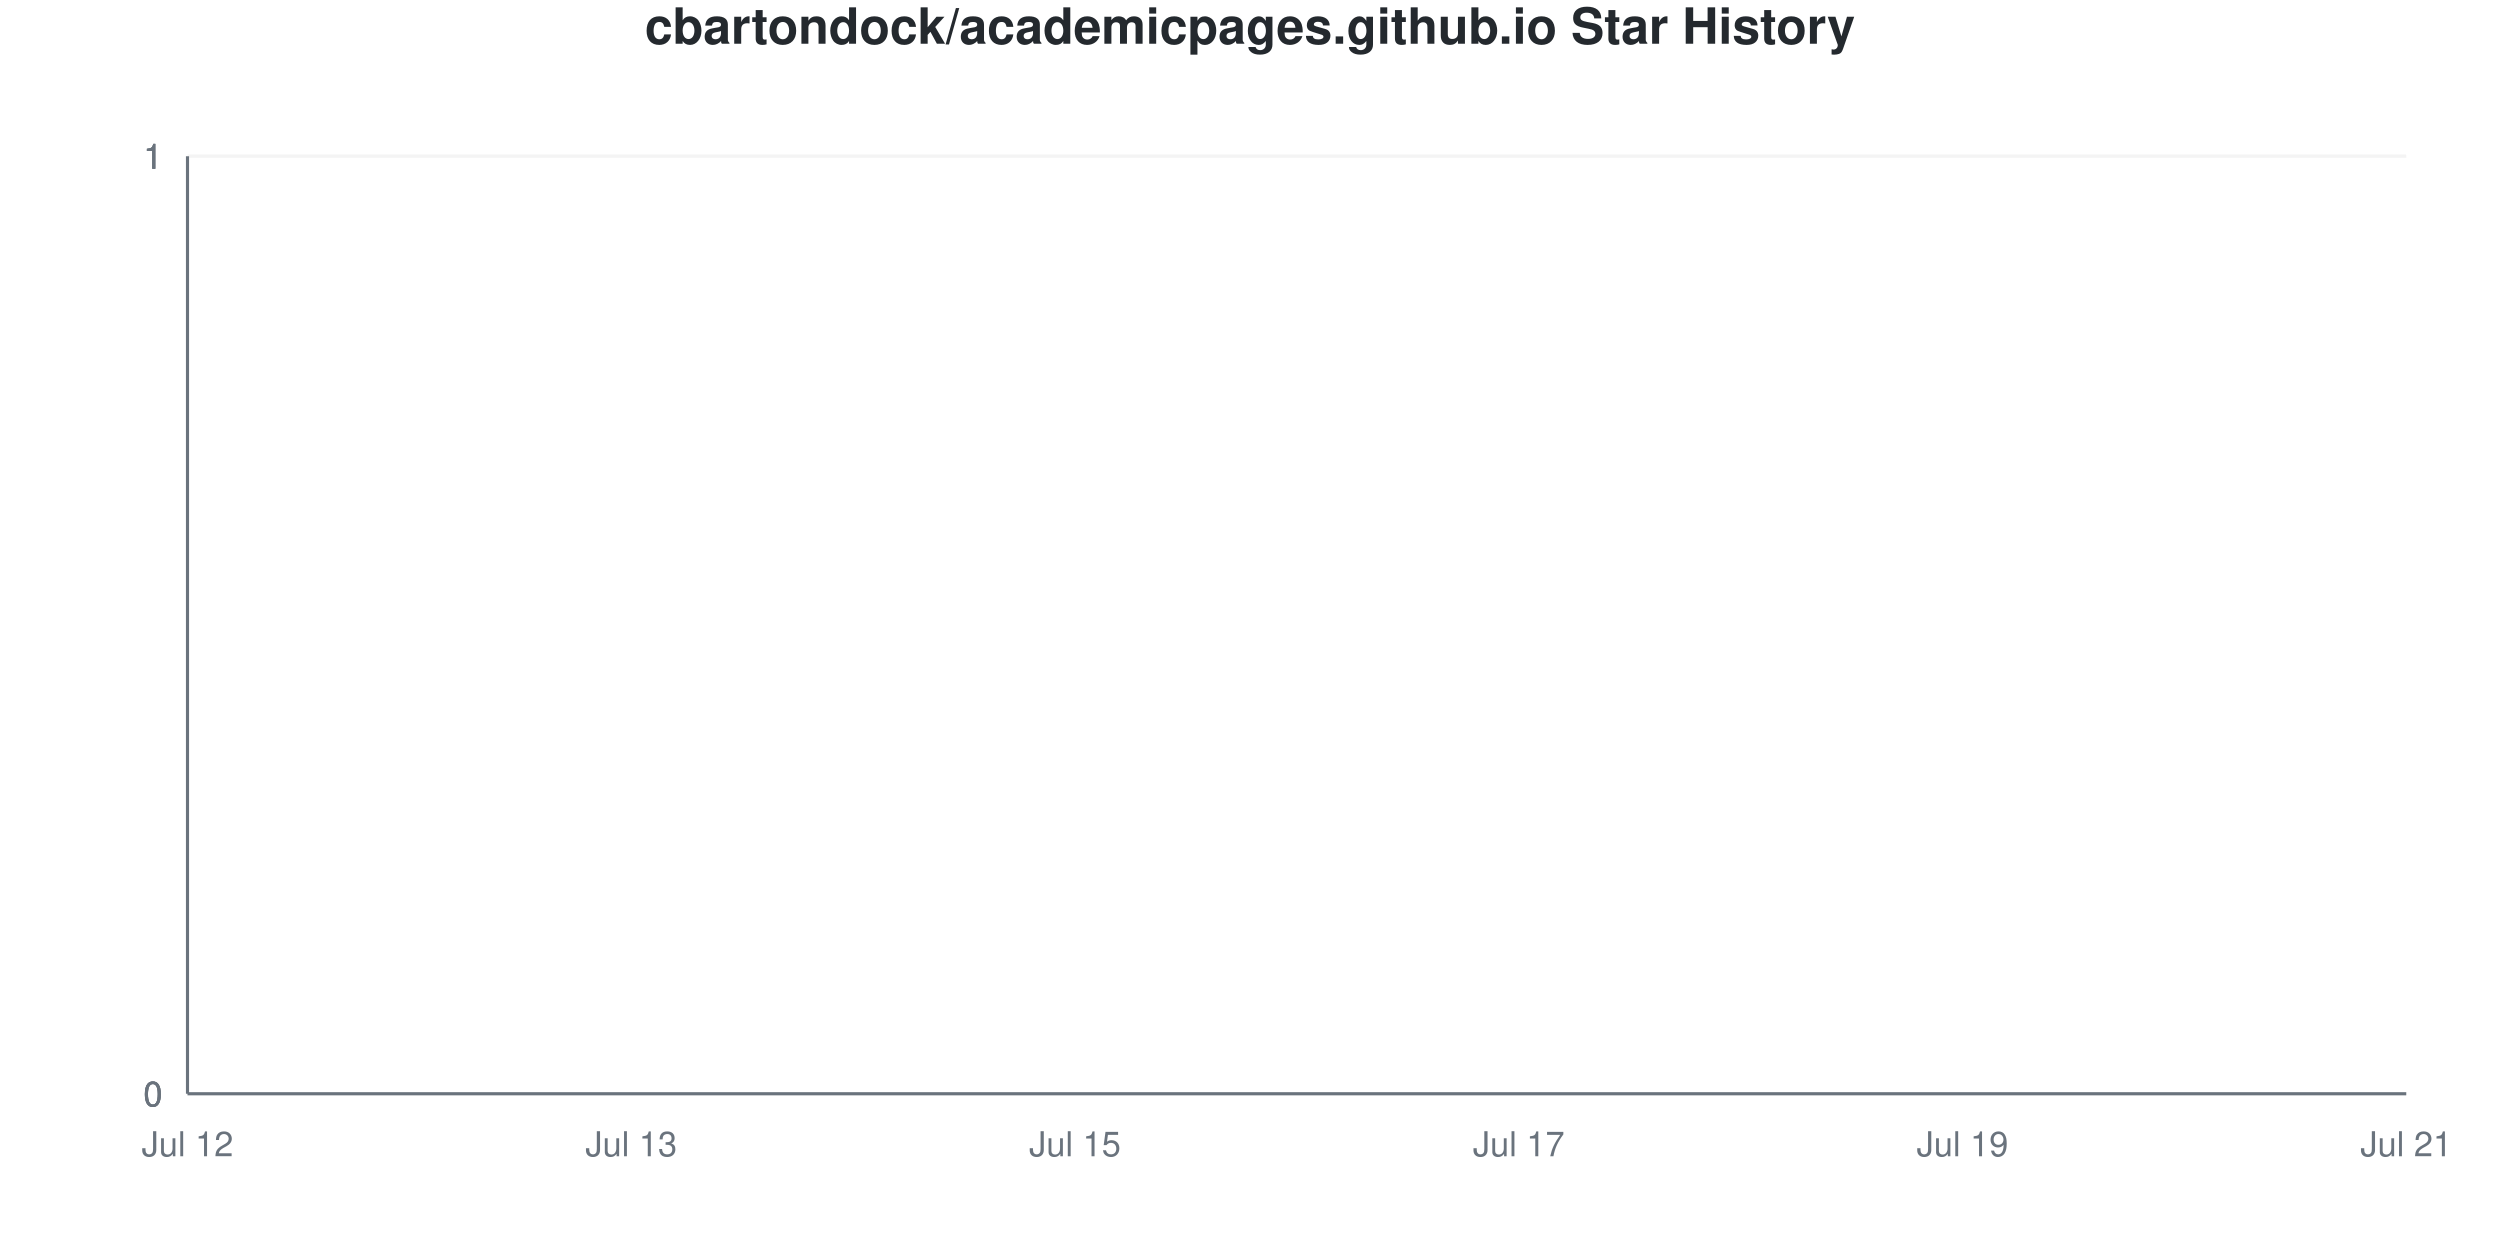
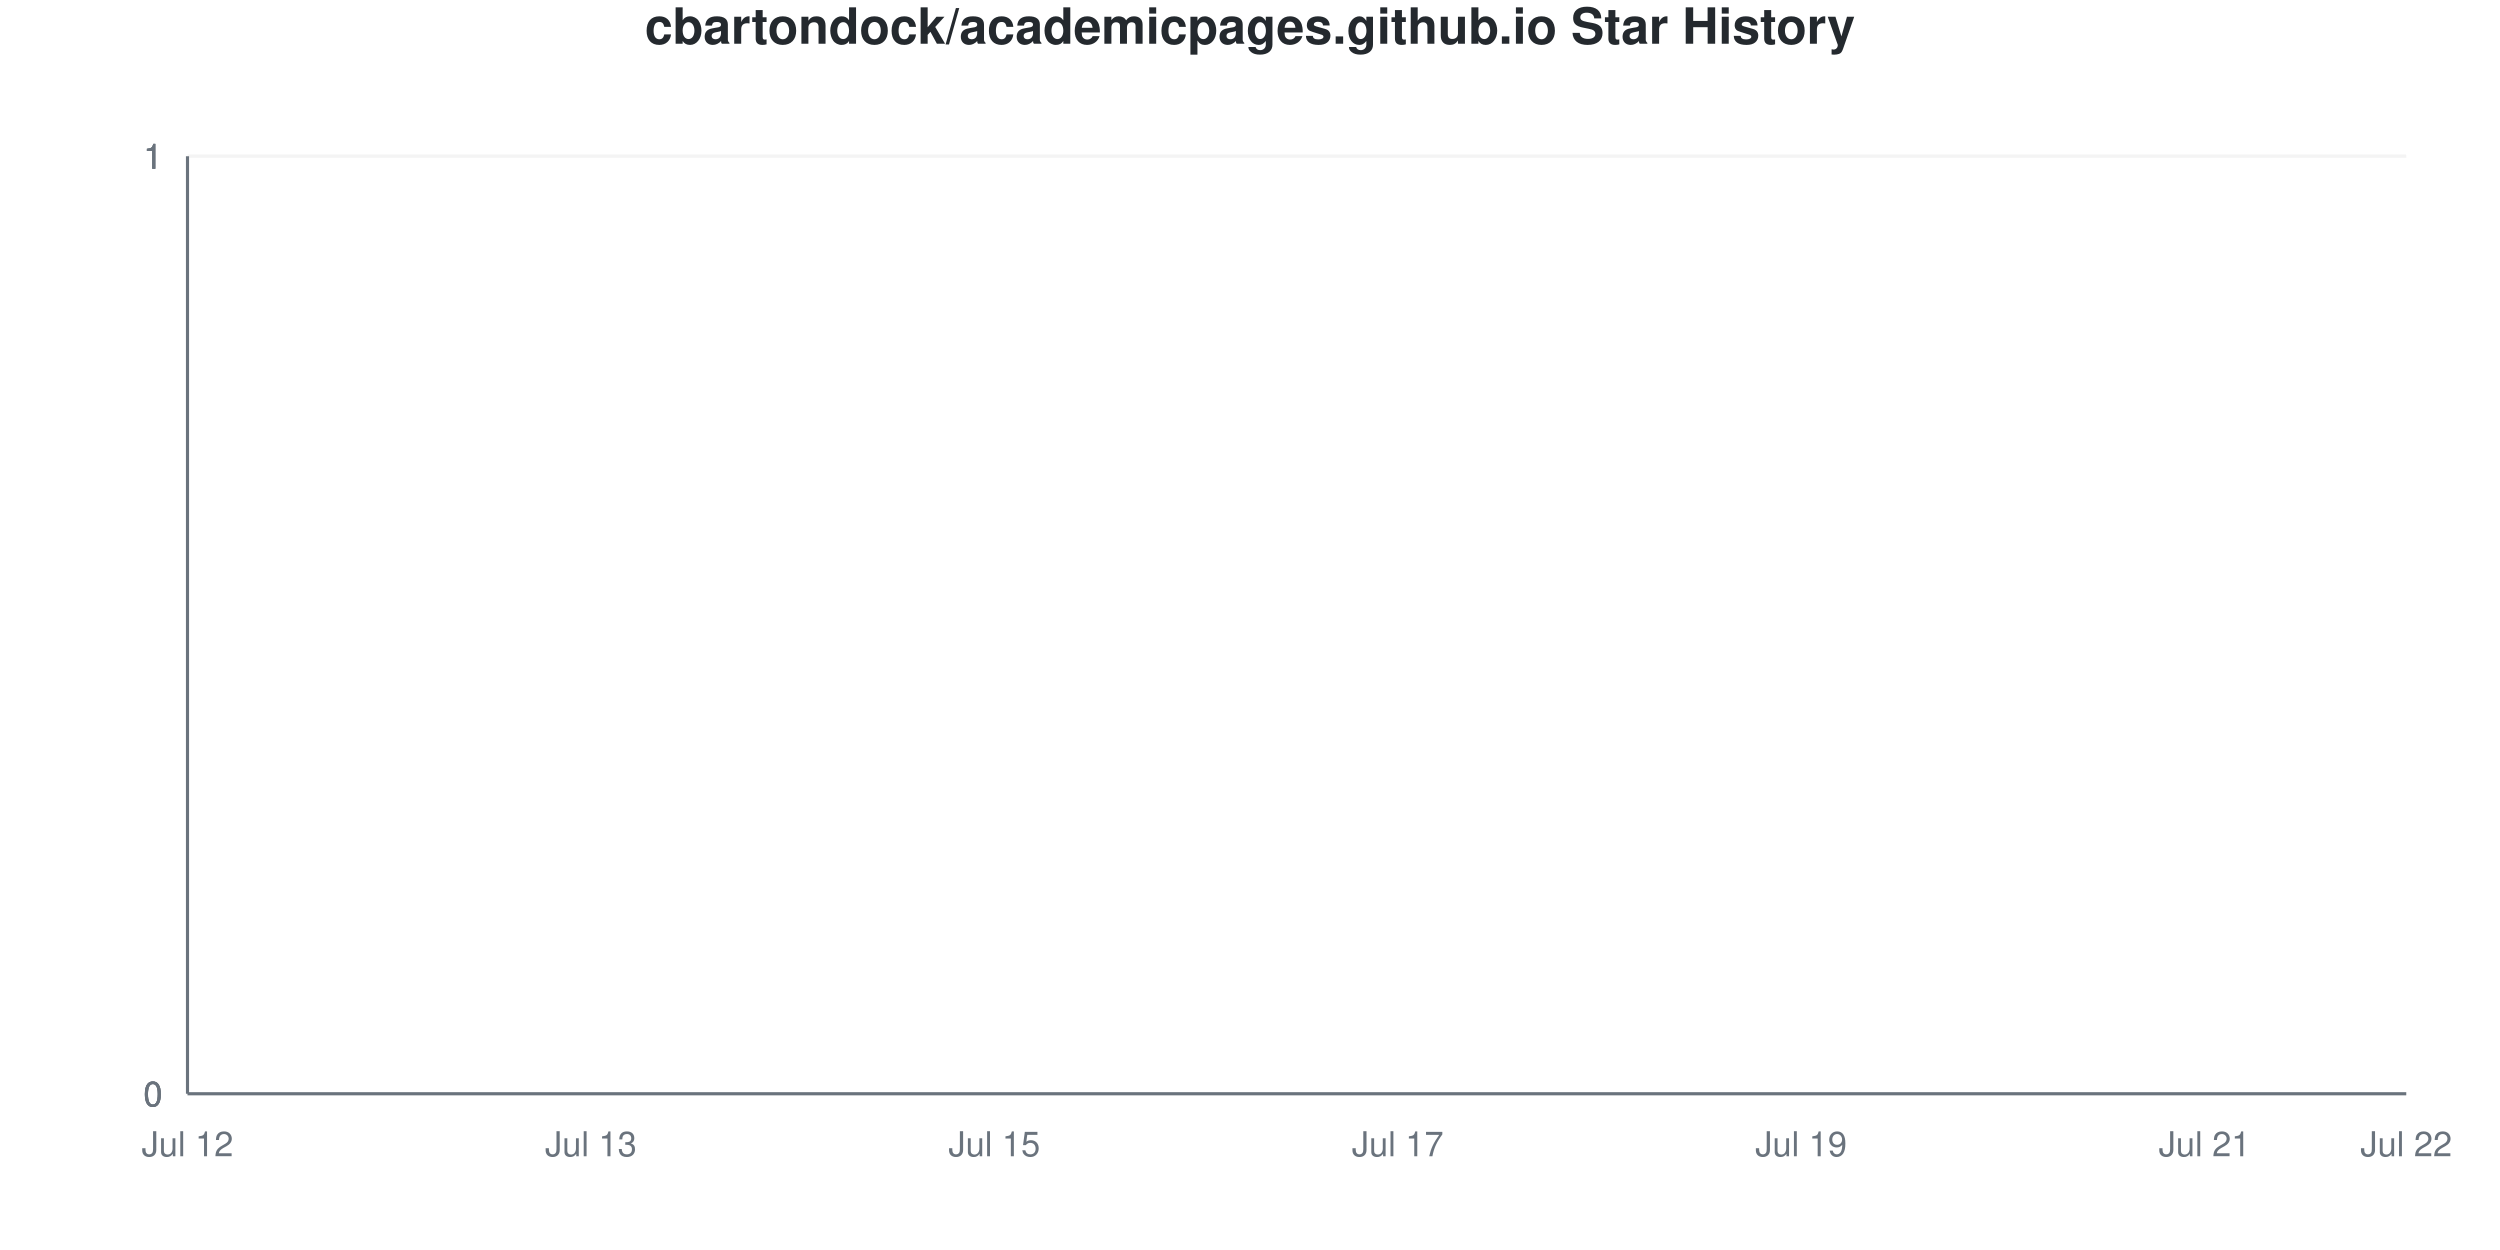
<svg xmlns="http://www.w3.org/2000/svg" viewBox="0 0 800 400" width="800" height="400">
  <style>
    @keyframes drawLine {
      to { stroke-dashoffset: 0; }
    }
    @keyframes fadeInPoint {
      from { opacity: 0; }
      to { opacity: 1; }
    }
    .data-line-0 {
      stroke-dasharray: 1065;
      stroke-dashoffset: 1065;
      animation: drawLine 2s ease-out forwards;
    }
    .data-point {
      opacity: 0;
      animation: fadeInPoint 0.5s ease-out forwards;
    }
    .chart-bg { fill: #fff; }
    .chart-text { fill: #24292e; }
    .chart-muted { fill: #6a737d; }
    .chart-grid { stroke: #eee; }
    .chart-axis { stroke: #6a737d; }
    @media (prefers-color-scheme: dark) {
      .chart-bg { fill: #0d1117; }
      .chart-text { fill: #e6edf3; }
      .chart-muted { fill: #8b949e; }
      .chart-grid { stroke: #21262d; }
      .chart-axis { stroke: #8b949e; }
    }
  </style>
  <rect width="800" height="400" class="chart-bg" />
  <text x="400" y="14" text-anchor="middle" class="chart-text" font-size="16" font-weight="bold" font-family="-apple-system, BlinkMacSystemFont, 'Segoe UI', Helvetica, Arial, sans-serif">cbartondock/academicpages.github.io Star History</text>
  <g class="grid">
    <line x1="60" y1="350" x2="770" y2="350" class="chart-grid" stroke-opacity="0.3" />
    <text x="52" y="354" text-anchor="end" class="chart-muted" font-size="11" font-family="-apple-system, BlinkMacSystemFont, 'Segoe UI', Helvetica, Arial, sans-serif">0</text>
    <line x1="60" y1="350" x2="770" y2="350" class="chart-grid" stroke-opacity="0.3" />
    <text x="52" y="354" text-anchor="end" class="chart-muted" font-size="11" font-family="-apple-system, BlinkMacSystemFont, 'Segoe UI', Helvetica, Arial, sans-serif">0</text>
    <line x1="60" y1="350" x2="770" y2="350" class="chart-grid" stroke-opacity="0.3" />
    <text x="52" y="354" text-anchor="end" class="chart-muted" font-size="11" font-family="-apple-system, BlinkMacSystemFont, 'Segoe UI', Helvetica, Arial, sans-serif">0</text>
    <line x1="60" y1="50" x2="770" y2="50" class="chart-grid" stroke-opacity="0.3" />
    <text x="52" y="54" text-anchor="end" class="chart-muted" font-size="11" font-family="-apple-system, BlinkMacSystemFont, 'Segoe UI', Helvetica, Arial, sans-serif">1</text>
    <line x1="60" y1="50" x2="770" y2="50" class="chart-grid" stroke-opacity="0.3" />
    <text x="52" y="54" text-anchor="end" class="chart-muted" font-size="11" font-family="-apple-system, BlinkMacSystemFont, 'Segoe UI', Helvetica, Arial, sans-serif">1</text>
    <line x1="60" y1="50" x2="770" y2="50" class="chart-grid" stroke-opacity="0.3" />
    <text x="52" y="54" text-anchor="end" class="chart-muted" font-size="11" font-family="-apple-system, BlinkMacSystemFont, 'Segoe UI', Helvetica, Arial, sans-serif">1</text>
  </g>
  <g class="milestones">
    
  </g>
  <g class="x-axis">
    <text x="60" y="370" text-anchor="middle" class="chart-muted" font-size="11" font-family="-apple-system, BlinkMacSystemFont, 'Segoe UI', Helvetica, Arial, sans-serif">Jul 12</text>
-     <text x="202" y="370" text-anchor="middle" class="chart-muted" font-size="11" font-family="-apple-system, BlinkMacSystemFont, 'Segoe UI', Helvetica, Arial, sans-serif">Jul 13</text>
-     <text x="344" y="370" text-anchor="middle" class="chart-muted" font-size="11" font-family="-apple-system, BlinkMacSystemFont, 'Segoe UI', Helvetica, Arial, sans-serif">Jul 15</text>
-     <text x="486" y="370" text-anchor="middle" class="chart-muted" font-size="11" font-family="-apple-system, BlinkMacSystemFont, 'Segoe UI', Helvetica, Arial, sans-serif">Jul 17</text>
-     <text x="628" y="370" text-anchor="middle" class="chart-muted" font-size="11" font-family="-apple-system, BlinkMacSystemFont, 'Segoe UI', Helvetica, Arial, sans-serif">Jul 19</text>
-     <text x="770" y="370" text-anchor="middle" class="chart-muted" font-size="11" font-family="-apple-system, BlinkMacSystemFont, 'Segoe UI', Helvetica, Arial, sans-serif">Jul 21</text>
+     <text x="189.091" y="370" text-anchor="middle" class="chart-muted" font-size="11" font-family="-apple-system, BlinkMacSystemFont, 'Segoe UI', Helvetica, Arial, sans-serif">Jul 13</text>
+     <text x="318.182" y="370" text-anchor="middle" class="chart-muted" font-size="11" font-family="-apple-system, BlinkMacSystemFont, 'Segoe UI', Helvetica, Arial, sans-serif">Jul 15</text>
+     <text x="447.273" y="370" text-anchor="middle" class="chart-muted" font-size="11" font-family="-apple-system, BlinkMacSystemFont, 'Segoe UI', Helvetica, Arial, sans-serif">Jul 17</text>
+     <text x="576.364" y="370" text-anchor="middle" class="chart-muted" font-size="11" font-family="-apple-system, BlinkMacSystemFont, 'Segoe UI', Helvetica, Arial, sans-serif">Jul 19</text>
+     <text x="705.455" y="370" text-anchor="middle" class="chart-muted" font-size="11" font-family="-apple-system, BlinkMacSystemFont, 'Segoe UI', Helvetica, Arial, sans-serif">Jul 21</text>
+     <text x="770" y="370" text-anchor="middle" class="chart-muted" font-size="11" font-family="-apple-system, BlinkMacSystemFont, 'Segoe UI', Helvetica, Arial, sans-serif">Jul 22</text>
  </g>
  <line x1="60" y1="50" x2="60" y2="350" class="chart-axis" stroke-width="1" />
  <line x1="60" y1="350" x2="770" y2="350" class="chart-axis" stroke-width="1" />
-   <path d="M60,350 L60,350 C83.667,350 107.333,350 131,350 C154.667,350 178.333,350 202,350 C225.667,350 249.333,350 273,350 C296.667,350 320.333,350 344,350 C367.667,350 391.333,350 415,350 C438.667,350 462.333,350 486,350 C509.667,350 533.333,350 557,350 C580.667,350 604.333,350 628,350 C651.667,350 675.333,350 699,350 C722.667,350 746.333,350 770,350 L770,350 L60,350 Z" fill="#dfb317" fill-opacity="0.1" />
-   <path d="M60,350 L60,350 C83.667,350 107.333,350 131,350 C154.667,350 178.333,350 202,350 C225.667,350 249.333,350 273,350 C296.667,350 320.333,350 344,350 C367.667,350 391.333,350 415,350 C438.667,350 462.333,350 486,350 C509.667,350 533.333,350 557,350 C580.667,350 604.333,350 628,350 C651.667,350 675.333,350 699,350 C722.667,350 746.333,350 770,350" fill="none" stroke="#dfb317" stroke-width="2.5" class="data-line-0" />
+   <path d="M60,350 L60,350 C81.515,350 103.03,350 124.545,350 C146.061,350 167.576,350 189.091,350 C210.606,350 232.121,350 253.636,350 C275.152,350 296.667,350 318.182,350 C339.697,350 361.212,350 382.727,350 C404.242,350 425.758,350 447.273,350 C468.788,350 490.303,350 511.818,350 C533.333,350 554.848,350 576.364,350 C597.879,350 619.394,350 640.909,350 C662.424,350 683.939,350 705.455,350 C726.97,350 748.485,350 770,350 L770,350 L60,350 Z" fill="#dfb317" fill-opacity="0.1" />
+   <path d="M60,350 L60,350 C81.515,350 103.03,350 124.545,350 C146.061,350 167.576,350 189.091,350 C210.606,350 232.121,350 253.636,350 C275.152,350 296.667,350 318.182,350 C339.697,350 361.212,350 382.727,350 C404.242,350 425.758,350 447.273,350 C468.788,350 490.303,350 511.818,350 C533.333,350 554.848,350 576.364,350 C597.879,350 619.394,350 640.909,350 C662.424,350 683.939,350 705.455,350 C726.97,350 748.485,350 770,350" fill="none" stroke="#dfb317" stroke-width="2.5" class="data-line-0" />
  <g class="points">
    <circle cx="60" cy="350" r="4" fill="#dfb317" class="data-point" style="animation-delay: 1.50s" />
-     <circle cx="131" cy="350" r="4" fill="#dfb317" class="data-point" style="animation-delay: 1.55s" />
-     <circle cx="202" cy="350" r="4" fill="#dfb317" class="data-point" style="animation-delay: 1.60s" />
-     <circle cx="273" cy="350" r="4" fill="#dfb317" class="data-point" style="animation-delay: 1.65s" />
-     <circle cx="344" cy="350" r="4" fill="#dfb317" class="data-point" style="animation-delay: 1.70s" />
-     <circle cx="415" cy="350" r="4" fill="#dfb317" class="data-point" style="animation-delay: 1.75s" />
-     <circle cx="486" cy="350" r="4" fill="#dfb317" class="data-point" style="animation-delay: 1.80s" />
-     <circle cx="557" cy="350" r="4" fill="#dfb317" class="data-point" style="animation-delay: 1.85s" />
-     <circle cx="628" cy="350" r="4" fill="#dfb317" class="data-point" style="animation-delay: 1.90s" />
-     <circle cx="699" cy="350" r="4" fill="#dfb317" class="data-point" style="animation-delay: 1.95s" />
-     <circle cx="770" cy="350" r="4" fill="#dfb317" class="data-point" style="animation-delay: 2.00s" />
+     <circle cx="124.545" cy="350" r="4" fill="#dfb317" class="data-point" style="animation-delay: 1.55s" />
+     <circle cx="189.091" cy="350" r="4" fill="#dfb317" class="data-point" style="animation-delay: 1.60s" />
+     <circle cx="253.636" cy="350" r="4" fill="#dfb317" class="data-point" style="animation-delay: 1.65s" />
+     <circle cx="318.182" cy="350" r="4" fill="#dfb317" class="data-point" style="animation-delay: 1.70s" />
+     <circle cx="382.727" cy="350" r="4" fill="#dfb317" class="data-point" style="animation-delay: 1.75s" />
+     <circle cx="447.273" cy="350" r="4" fill="#dfb317" class="data-point" style="animation-delay: 1.80s" />
+     <circle cx="511.818" cy="350" r="4" fill="#dfb317" class="data-point" style="animation-delay: 1.85s" />
+     <circle cx="576.364" cy="350" r="4" fill="#dfb317" class="data-point" style="animation-delay: 1.90s" />
+     <circle cx="640.909" cy="350" r="4" fill="#dfb317" class="data-point" style="animation-delay: 1.95s" />
+     <circle cx="705.455" cy="350" r="4" fill="#dfb317" class="data-point" style="animation-delay: 2.00s" />
+     <circle cx="770" cy="350" r="4" fill="#dfb317" class="data-point" style="animation-delay: 2.05s" />
  </g>
</svg>
